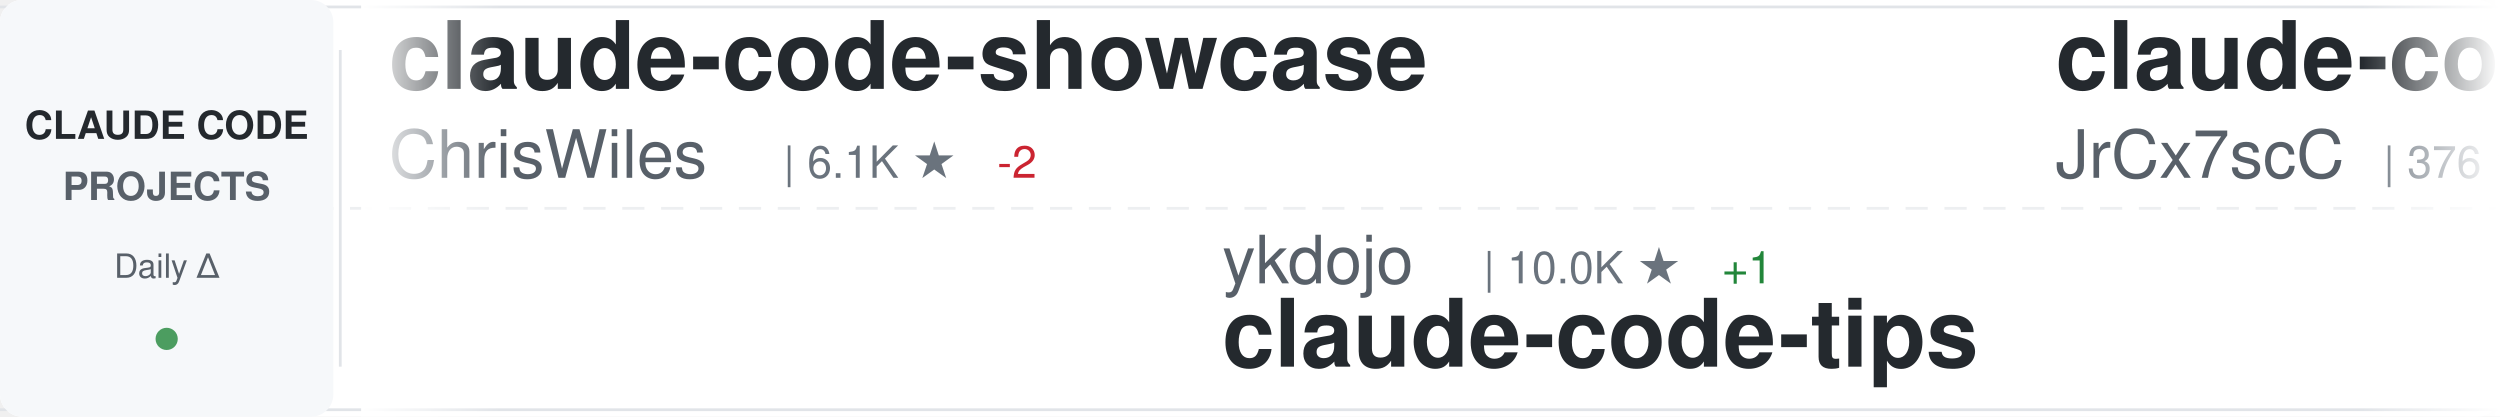
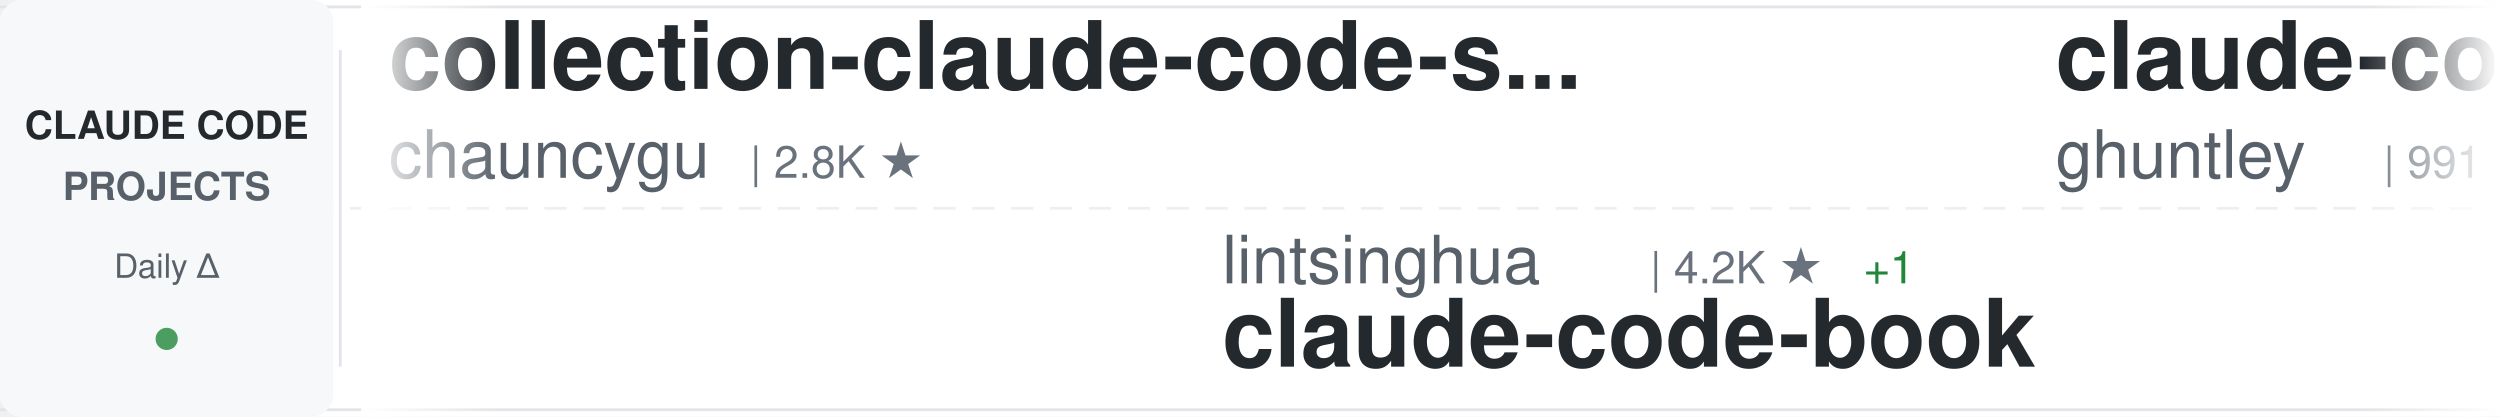
<svg xmlns="http://www.w3.org/2000/svg" width="900" height="150">
  <defs>
    <linearGradient id="awesomeLeftFade" x1="0%" y1="0%" x2="100%" y2="0%">
      <stop offset="0%" style="stop-color:#ffffff;stop-opacity:1" />
      <stop offset="100%" style="stop-color:#ffffff;stop-opacity:0" />
    </linearGradient>
    <linearGradient id="awesomeRightFade" x1="0%" y1="0%" x2="100%" y2="0%">
      <stop offset="0%" style="stop-color:#ffffff;stop-opacity:0" />
      <stop offset="100%" style="stop-color:#ffffff;stop-opacity:1" />
    </linearGradient>
  </defs>
  <rect width="900" height="150" fill="#ffffff" rx="8" />
  <rect x="0" y="2" width="900" height="1" fill="#e1e4e8" />
  <rect x="0" y="147" width="900" height="1" fill="#e1e4e8" />
  <line x1="0" y1="75" x2="900" y2="75" stroke="#e1e4e8" stroke-width="1" stroke-dasharray="8 6" opacity="0.6" />
  <rect x="0" y="0" width="120" height="150" fill="#f6f8fa" rx="8" />
  <text x="60" y="50" font-family="-apple-system, BlinkMacSystemFont, 'Segoe UI', Helvetica, Arial, sans-serif" font-size="14" font-weight="600" fill="#24292e" text-anchor="middle">CLAUDE CODE</text>
  <text x="60" y="72" font-family="-apple-system, BlinkMacSystemFont, 'Segoe UI', Helvetica, Arial, sans-serif" font-size="14" font-weight="600" fill="#586069" text-anchor="middle">PROJECTS</text>
  <text x="60" y="100" font-family="-apple-system, BlinkMacSystemFont, 'Segoe UI', Helvetica, Arial, sans-serif" font-size="12" font-weight="500" fill="#586069" text-anchor="middle">Daily Δ</text>
  <circle cx="60" cy="122" r="4" fill="#22863a" opacity="0.8" />
  <rect x="122" y="18" width="1" height="114" fill="#e1e4e8" />
  <clipPath id="awesomeTickerClip">
    <rect x="130" y="0" width="770" height="150" />
  </clipPath>
  <g clip-path="url(#awesomeTickerClip)">
    <g id="awesomeTickerItems">
      <animateTransform attributeName="transform" attributeType="XML" type="translate" from="0 0" to="-3000 0" dur="54s" repeatCount="indefinite" />
      <g transform="translate(0, 0)">
-         <text x="140" y="32" font-family="-apple-system, BlinkMacSystemFont, 'Segoe UI', Helvetica, Arial, sans-serif" font-size="34" font-weight="600" fill="#24292e">claude-code-showcase</text>
-         <text x="140" y="64" font-family="-apple-system, BlinkMacSystemFont, 'Segoe UI', Helvetica, Arial, sans-serif" font-size="24" font-weight="400" fill="#586069">ChrisWiles</text>
-         <text x="282" y="64" font-family="-apple-system, BlinkMacSystemFont, 'Segoe UI', Helvetica, Arial, sans-serif" font-size="16" font-weight="500" fill="#6a737d">| 6.1K ★</text>
-         <text x="359" y="64" font-family="-apple-system, BlinkMacSystemFont, 'Segoe UI', Helvetica, Arial, sans-serif" font-size="16" font-weight="500" fill="#cb2431"> -2</text>
+         <text x="140" y="32" font-family="-apple-system, BlinkMacSystemFont, 'Segoe UI', Helvetica, Arial, sans-serif" font-size="34" font-weight="600" fill="#24292e">collection-claude-code-s...</text>
+         <text x="140" y="64" font-family="-apple-system, BlinkMacSystemFont, 'Segoe UI', Helvetica, Arial, sans-serif" font-size="24" font-weight="400" fill="#586069">chauncygu</text>
+         <text x="270" y="64" font-family="-apple-system, BlinkMacSystemFont, 'Segoe UI', Helvetica, Arial, sans-serif" font-size="16" font-weight="500" fill="#6a737d">| 2.8K ★</text>
      </g>
      <g transform="translate(300, 0)">
-         <text x="140" y="102" font-family="-apple-system, BlinkMacSystemFont, 'Segoe UI', Helvetica, Arial, sans-serif" font-size="24" font-weight="400" fill="#586069">ykdojo</text>
-         <text x="234" y="102" font-family="-apple-system, BlinkMacSystemFont, 'Segoe UI', Helvetica, Arial, sans-serif" font-size="16" font-weight="500" fill="#6a737d">| 10.0K ★</text>
-         <text x="320" y="102" font-family="-apple-system, BlinkMacSystemFont, 'Segoe UI', Helvetica, Arial, sans-serif" font-size="16" font-weight="500" fill="#22863a"> +1</text>
-         <text x="140" y="132" font-family="-apple-system, BlinkMacSystemFont, 'Segoe UI', Helvetica, Arial, sans-serif" font-size="34" font-weight="600" fill="#24292e">claude-code-tips</text>
+         <text x="140" y="102" font-family="-apple-system, BlinkMacSystemFont, 'Segoe UI', Helvetica, Arial, sans-serif" font-size="24" font-weight="400" fill="#586069">lintsinghua</text>
+         <text x="294" y="102" font-family="-apple-system, BlinkMacSystemFont, 'Segoe UI', Helvetica, Arial, sans-serif" font-size="16" font-weight="500" fill="#6a737d">| 4.2K ★</text>
+         <text x="371" y="102" font-family="-apple-system, BlinkMacSystemFont, 'Segoe UI', Helvetica, Arial, sans-serif" font-size="16" font-weight="500" fill="#22863a"> +1</text>
+         <text x="140" y="132" font-family="-apple-system, BlinkMacSystemFont, 'Segoe UI', Helvetica, Arial, sans-serif" font-size="34" font-weight="600" fill="#24292e">claude-code-book</text>
      </g>
      <g transform="translate(600, 0)">
-         <text x="140" y="32" font-family="-apple-system, BlinkMacSystemFont, 'Segoe UI', Helvetica, Arial, sans-serif" font-size="34" font-weight="600" fill="#24292e">claude-code-source</text>
-         <text x="140" y="64" font-family="-apple-system, BlinkMacSystemFont, 'Segoe UI', Helvetica, Arial, sans-serif" font-size="24" font-weight="400" fill="#586069">JrCx7scC</text>
-         <text x="258" y="64" font-family="-apple-system, BlinkMacSystemFont, 'Segoe UI', Helvetica, Arial, sans-serif" font-size="16" font-weight="500" fill="#6a737d">| 376 ★</text>
+         <text x="140" y="32" font-family="-apple-system, BlinkMacSystemFont, 'Segoe UI', Helvetica, Arial, sans-serif" font-size="34" font-weight="600" fill="#24292e">claude-code-source-code-...</text>
+         <text x="140" y="64" font-family="-apple-system, BlinkMacSystemFont, 'Segoe UI', Helvetica, Arial, sans-serif" font-size="24" font-weight="400" fill="#586069">ghuntley</text>
+         <text x="258" y="64" font-family="-apple-system, BlinkMacSystemFont, 'Segoe UI', Helvetica, Arial, sans-serif" font-size="16" font-weight="500" fill="#6a737d">| 991 ★</text>
      </g>
      <g transform="translate(900, 0)">
-         <text x="140" y="102" font-family="-apple-system, BlinkMacSystemFont, 'Segoe UI', Helvetica, Arial, sans-serif" font-size="24" font-weight="400" fill="#586069">wanshuiyin</text>
-         <text x="282" y="102" font-family="-apple-system, BlinkMacSystemFont, 'Segoe UI', Helvetica, Arial, sans-serif" font-size="16" font-weight="500" fill="#6a737d">| 15.8K ★</text>
-         <text x="368" y="102" font-family="-apple-system, BlinkMacSystemFont, 'Segoe UI', Helvetica, Arial, sans-serif" font-size="16" font-weight="500" fill="#22863a"> +13</text>
-         <text x="140" y="132" font-family="-apple-system, BlinkMacSystemFont, 'Segoe UI', Helvetica, Arial, sans-serif" font-size="34" font-weight="600" fill="#24292e">Auto-claude-code-researc...</text>
+         <text x="140" y="102" font-family="-apple-system, BlinkMacSystemFont, 'Segoe UI', Helvetica, Arial, sans-serif" font-size="24" font-weight="400" fill="#586069">fuergaosi233</text>
+         <text x="306" y="102" font-family="-apple-system, BlinkMacSystemFont, 'Segoe UI', Helvetica, Arial, sans-serif" font-size="16" font-weight="500" fill="#6a737d">| 2.8K ★</text>
+         <text x="140" y="132" font-family="-apple-system, BlinkMacSystemFont, 'Segoe UI', Helvetica, Arial, sans-serif" font-size="34" font-weight="600" fill="#24292e">claude-code-proxy</text>
      </g>
      <g transform="translate(1200, 0)">
-         <text x="140" y="32" font-family="-apple-system, BlinkMacSystemFont, 'Segoe UI', Helvetica, Arial, sans-serif" font-size="34" font-weight="600" fill="#24292e">claude-code-spec-workflo...</text>
-         <text x="140" y="64" font-family="-apple-system, BlinkMacSystemFont, 'Segoe UI', Helvetica, Arial, sans-serif" font-size="24" font-weight="400" fill="#586069">Pimzino</text>
-         <text x="246" y="64" font-family="-apple-system, BlinkMacSystemFont, 'Segoe UI', Helvetica, Arial, sans-serif" font-size="16" font-weight="500" fill="#6a737d">| 3.9K ★</text>
+         <text x="140" y="32" font-family="-apple-system, BlinkMacSystemFont, 'Segoe UI', Helvetica, Arial, sans-serif" font-size="34" font-weight="600" fill="#24292e">Claude-code</text>
+         <text x="140" y="64" font-family="-apple-system, BlinkMacSystemFont, 'Segoe UI', Helvetica, Arial, sans-serif" font-size="24" font-weight="400" fill="#586069">zstmfhy</text>
+         <text x="246" y="64" font-family="-apple-system, BlinkMacSystemFont, 'Segoe UI', Helvetica, Arial, sans-serif" font-size="16" font-weight="500" fill="#6a737d">| 189 ★</text>
      </g>
      <g transform="translate(1500, 0)">
-         <text x="140" y="102" font-family="-apple-system, BlinkMacSystemFont, 'Segoe UI', Helvetica, Arial, sans-serif" font-size="24" font-weight="400" fill="#586069">anthropics</text>
-         <text x="282" y="102" font-family="-apple-system, BlinkMacSystemFont, 'Segoe UI', Helvetica, Arial, sans-serif" font-size="16" font-weight="500" fill="#6a737d">| 174.8K ★</text>
-         <text x="377" y="102" font-family="-apple-system, BlinkMacSystemFont, 'Segoe UI', Helvetica, Arial, sans-serif" font-size="16" font-weight="500" fill="#22863a"> +70</text>
-         <text x="140" y="132" font-family="-apple-system, BlinkMacSystemFont, 'Segoe UI', Helvetica, Arial, sans-serif" font-size="34" font-weight="600" fill="#24292e">skills</text>
+         <text x="140" y="102" font-family="-apple-system, BlinkMacSystemFont, 'Segoe UI', Helvetica, Arial, sans-serif" font-size="24" font-weight="400" fill="#586069">digitalsamba</text>
+         <text x="306" y="102" font-family="-apple-system, BlinkMacSystemFont, 'Segoe UI', Helvetica, Arial, sans-serif" font-size="16" font-weight="500" fill="#6a737d">| 2.1K ★</text>
+         <text x="140" y="132" font-family="-apple-system, BlinkMacSystemFont, 'Segoe UI', Helvetica, Arial, sans-serif" font-size="34" font-weight="600" fill="#24292e">claude-code-video-toolki...</text>
      </g>
      <g transform="translate(1800, 0)">
-         <text x="140" y="32" font-family="-apple-system, BlinkMacSystemFont, 'Segoe UI', Helvetica, Arial, sans-serif" font-size="34" font-weight="600" fill="#24292e">ClaudeCodeAgents</text>
-         <text x="140" y="64" font-family="-apple-system, BlinkMacSystemFont, 'Segoe UI', Helvetica, Arial, sans-serif" font-size="24" font-weight="400" fill="#586069">darcyegb</text>
-         <text x="258" y="64" font-family="-apple-system, BlinkMacSystemFont, 'Segoe UI', Helvetica, Arial, sans-serif" font-size="16" font-weight="500" fill="#6a737d">| 760 ★</text>
-       </g>
-       <g transform="translate(2100, 0)">
-         <text x="140" y="102" font-family="-apple-system, BlinkMacSystemFont, 'Segoe UI', Helvetica, Arial, sans-serif" font-size="24" font-weight="400" fill="#586069">VoltAgent</text>
-         <text x="270" y="102" font-family="-apple-system, BlinkMacSystemFont, 'Segoe UI', Helvetica, Arial, sans-serif" font-size="16" font-weight="500" fill="#6a737d">| 24.9K ★</text>
-         <text x="356" y="102" font-family="-apple-system, BlinkMacSystemFont, 'Segoe UI', Helvetica, Arial, sans-serif" font-size="16" font-weight="500" fill="#22863a"> +5</text>
-         <text x="140" y="132" font-family="-apple-system, BlinkMacSystemFont, 'Segoe UI', Helvetica, Arial, sans-serif" font-size="34" font-weight="600" fill="#24292e">awesome-claude-code-suba...</text>
-       </g>
-       <g transform="translate(2400, 0)">
        <text x="140" y="32" font-family="-apple-system, BlinkMacSystemFont, 'Segoe UI', Helvetica, Arial, sans-serif" font-size="34" font-weight="600" fill="#24292e">awesome-claude-code-tool...</text>
        <text x="140" y="64" font-family="-apple-system, BlinkMacSystemFont, 'Segoe UI', Helvetica, Arial, sans-serif" font-size="24" font-weight="400" fill="#586069">rohitg00</text>
        <text x="258" y="64" font-family="-apple-system, BlinkMacSystemFont, 'Segoe UI', Helvetica, Arial, sans-serif" font-size="16" font-weight="500" fill="#6a737d">| 2.6K ★</text>
-         <text x="335" y="64" font-family="-apple-system, BlinkMacSystemFont, 'Segoe UI', Helvetica, Arial, sans-serif" font-size="16" font-weight="500" fill="#22863a"> +2</text>
+       </g>
+       <g transform="translate(2100, 0)">
+         <text x="140" y="102" font-family="-apple-system, BlinkMacSystemFont, 'Segoe UI', Helvetica, Arial, sans-serif" font-size="24" font-weight="400" fill="#586069">andrew-kramer-inno</text>
+         <text x="378" y="102" font-family="-apple-system, BlinkMacSystemFont, 'Segoe UI', Helvetica, Arial, sans-serif" font-size="16" font-weight="500" fill="#6a737d">| 596 ★</text>
+         <text x="140" y="132" font-family="-apple-system, BlinkMacSystemFont, 'Segoe UI', Helvetica, Arial, sans-serif" font-size="34" font-weight="600" fill="#24292e">claude-code-source-build</text>
+       </g>
+       <g transform="translate(2400, 0)">
+         <text x="140" y="32" font-family="-apple-system, BlinkMacSystemFont, 'Segoe UI', Helvetica, Arial, sans-serif" font-size="34" font-weight="600" fill="#24292e">Claude-code</text>
+         <text x="140" y="64" font-family="-apple-system, BlinkMacSystemFont, 'Segoe UI', Helvetica, Arial, sans-serif" font-size="24" font-weight="400" fill="#586069">fazxes</text>
+         <text x="234" y="64" font-family="-apple-system, BlinkMacSystemFont, 'Segoe UI', Helvetica, Arial, sans-serif" font-size="16" font-weight="500" fill="#6a737d">| 236 ★</text>
      </g>
      <g transform="translate(2700, 0)">
-         <text x="140" y="102" font-family="-apple-system, BlinkMacSystemFont, 'Segoe UI', Helvetica, Arial, sans-serif" font-size="24" font-weight="400" fill="#586069">fazxes</text>
-         <text x="234" y="102" font-family="-apple-system, BlinkMacSystemFont, 'Segoe UI', Helvetica, Arial, sans-serif" font-size="16" font-weight="500" fill="#6a737d">| 236 ★</text>
-         <text x="140" y="132" font-family="-apple-system, BlinkMacSystemFont, 'Segoe UI', Helvetica, Arial, sans-serif" font-size="34" font-weight="600" fill="#24292e">Claude-code</text>
+         <text x="140" y="102" font-family="-apple-system, BlinkMacSystemFont, 'Segoe UI', Helvetica, Arial, sans-serif" font-size="24" font-weight="400" fill="#586069">asgeirtj</text>
+         <text x="258" y="102" font-family="-apple-system, BlinkMacSystemFont, 'Segoe UI', Helvetica, Arial, sans-serif" font-size="16" font-weight="500" fill="#6a737d">| 64.3K ★</text>
+         <text x="344" y="102" font-family="-apple-system, BlinkMacSystemFont, 'Segoe UI', Helvetica, Arial, sans-serif" font-size="16" font-weight="500" fill="#22863a"> +7</text>
+         <text x="140" y="132" font-family="-apple-system, BlinkMacSystemFont, 'Segoe UI', Helvetica, Arial, sans-serif" font-size="34" font-weight="600" fill="#24292e">system_prompts_leaks</text>
      </g>
      <g transform="translate(3000, 0)">
-         <text x="140" y="32" font-family="-apple-system, BlinkMacSystemFont, 'Segoe UI', Helvetica, Arial, sans-serif" font-size="34" font-weight="600" fill="#24292e">claude-code-showcase</text>
-         <text x="140" y="64" font-family="-apple-system, BlinkMacSystemFont, 'Segoe UI', Helvetica, Arial, sans-serif" font-size="24" font-weight="400" fill="#586069">ChrisWiles</text>
-         <text x="282" y="64" font-family="-apple-system, BlinkMacSystemFont, 'Segoe UI', Helvetica, Arial, sans-serif" font-size="16" font-weight="500" fill="#6a737d">| 6.1K ★</text>
-         <text x="359" y="64" font-family="-apple-system, BlinkMacSystemFont, 'Segoe UI', Helvetica, Arial, sans-serif" font-size="16" font-weight="500" fill="#cb2431"> -2</text>
+         <text x="140" y="32" font-family="-apple-system, BlinkMacSystemFont, 'Segoe UI', Helvetica, Arial, sans-serif" font-size="34" font-weight="600" fill="#24292e">collection-claude-code-s...</text>
+         <text x="140" y="64" font-family="-apple-system, BlinkMacSystemFont, 'Segoe UI', Helvetica, Arial, sans-serif" font-size="24" font-weight="400" fill="#586069">chauncygu</text>
+         <text x="270" y="64" font-family="-apple-system, BlinkMacSystemFont, 'Segoe UI', Helvetica, Arial, sans-serif" font-size="16" font-weight="500" fill="#6a737d">| 2.8K ★</text>
      </g>
      <g transform="translate(3300, 0)">
-         <text x="140" y="102" font-family="-apple-system, BlinkMacSystemFont, 'Segoe UI', Helvetica, Arial, sans-serif" font-size="24" font-weight="400" fill="#586069">ykdojo</text>
-         <text x="234" y="102" font-family="-apple-system, BlinkMacSystemFont, 'Segoe UI', Helvetica, Arial, sans-serif" font-size="16" font-weight="500" fill="#6a737d">| 10.0K ★</text>
-         <text x="320" y="102" font-family="-apple-system, BlinkMacSystemFont, 'Segoe UI', Helvetica, Arial, sans-serif" font-size="16" font-weight="500" fill="#22863a"> +1</text>
-         <text x="140" y="132" font-family="-apple-system, BlinkMacSystemFont, 'Segoe UI', Helvetica, Arial, sans-serif" font-size="34" font-weight="600" fill="#24292e">claude-code-tips</text>
+         <text x="140" y="102" font-family="-apple-system, BlinkMacSystemFont, 'Segoe UI', Helvetica, Arial, sans-serif" font-size="24" font-weight="400" fill="#586069">lintsinghua</text>
+         <text x="294" y="102" font-family="-apple-system, BlinkMacSystemFont, 'Segoe UI', Helvetica, Arial, sans-serif" font-size="16" font-weight="500" fill="#6a737d">| 4.2K ★</text>
+         <text x="371" y="102" font-family="-apple-system, BlinkMacSystemFont, 'Segoe UI', Helvetica, Arial, sans-serif" font-size="16" font-weight="500" fill="#22863a"> +1</text>
+         <text x="140" y="132" font-family="-apple-system, BlinkMacSystemFont, 'Segoe UI', Helvetica, Arial, sans-serif" font-size="34" font-weight="600" fill="#24292e">claude-code-book</text>
      </g>
      <g transform="translate(3600, 0)">
-         <text x="140" y="32" font-family="-apple-system, BlinkMacSystemFont, 'Segoe UI', Helvetica, Arial, sans-serif" font-size="34" font-weight="600" fill="#24292e">claude-code-source</text>
-         <text x="140" y="64" font-family="-apple-system, BlinkMacSystemFont, 'Segoe UI', Helvetica, Arial, sans-serif" font-size="24" font-weight="400" fill="#586069">JrCx7scC</text>
-         <text x="258" y="64" font-family="-apple-system, BlinkMacSystemFont, 'Segoe UI', Helvetica, Arial, sans-serif" font-size="16" font-weight="500" fill="#6a737d">| 376 ★</text>
+         <text x="140" y="32" font-family="-apple-system, BlinkMacSystemFont, 'Segoe UI', Helvetica, Arial, sans-serif" font-size="34" font-weight="600" fill="#24292e">claude-code-source-code-...</text>
+         <text x="140" y="64" font-family="-apple-system, BlinkMacSystemFont, 'Segoe UI', Helvetica, Arial, sans-serif" font-size="24" font-weight="400" fill="#586069">ghuntley</text>
+         <text x="258" y="64" font-family="-apple-system, BlinkMacSystemFont, 'Segoe UI', Helvetica, Arial, sans-serif" font-size="16" font-weight="500" fill="#6a737d">| 991 ★</text>
      </g>
      <g transform="translate(3900, 0)">
-         <text x="140" y="102" font-family="-apple-system, BlinkMacSystemFont, 'Segoe UI', Helvetica, Arial, sans-serif" font-size="24" font-weight="400" fill="#586069">wanshuiyin</text>
-         <text x="282" y="102" font-family="-apple-system, BlinkMacSystemFont, 'Segoe UI', Helvetica, Arial, sans-serif" font-size="16" font-weight="500" fill="#6a737d">| 15.8K ★</text>
-         <text x="368" y="102" font-family="-apple-system, BlinkMacSystemFont, 'Segoe UI', Helvetica, Arial, sans-serif" font-size="16" font-weight="500" fill="#22863a"> +13</text>
-         <text x="140" y="132" font-family="-apple-system, BlinkMacSystemFont, 'Segoe UI', Helvetica, Arial, sans-serif" font-size="34" font-weight="600" fill="#24292e">Auto-claude-code-researc...</text>
+         <text x="140" y="102" font-family="-apple-system, BlinkMacSystemFont, 'Segoe UI', Helvetica, Arial, sans-serif" font-size="24" font-weight="400" fill="#586069">fuergaosi233</text>
+         <text x="306" y="102" font-family="-apple-system, BlinkMacSystemFont, 'Segoe UI', Helvetica, Arial, sans-serif" font-size="16" font-weight="500" fill="#6a737d">| 2.8K ★</text>
+         <text x="140" y="132" font-family="-apple-system, BlinkMacSystemFont, 'Segoe UI', Helvetica, Arial, sans-serif" font-size="34" font-weight="600" fill="#24292e">claude-code-proxy</text>
      </g>
    </g>
  </g>
  <rect x="130" y="0" width="50" height="150" fill="url(#awesomeLeftFade)" />
  <rect x="850" y="0" width="50" height="150" fill="url(#awesomeRightFade)" />
</svg>
